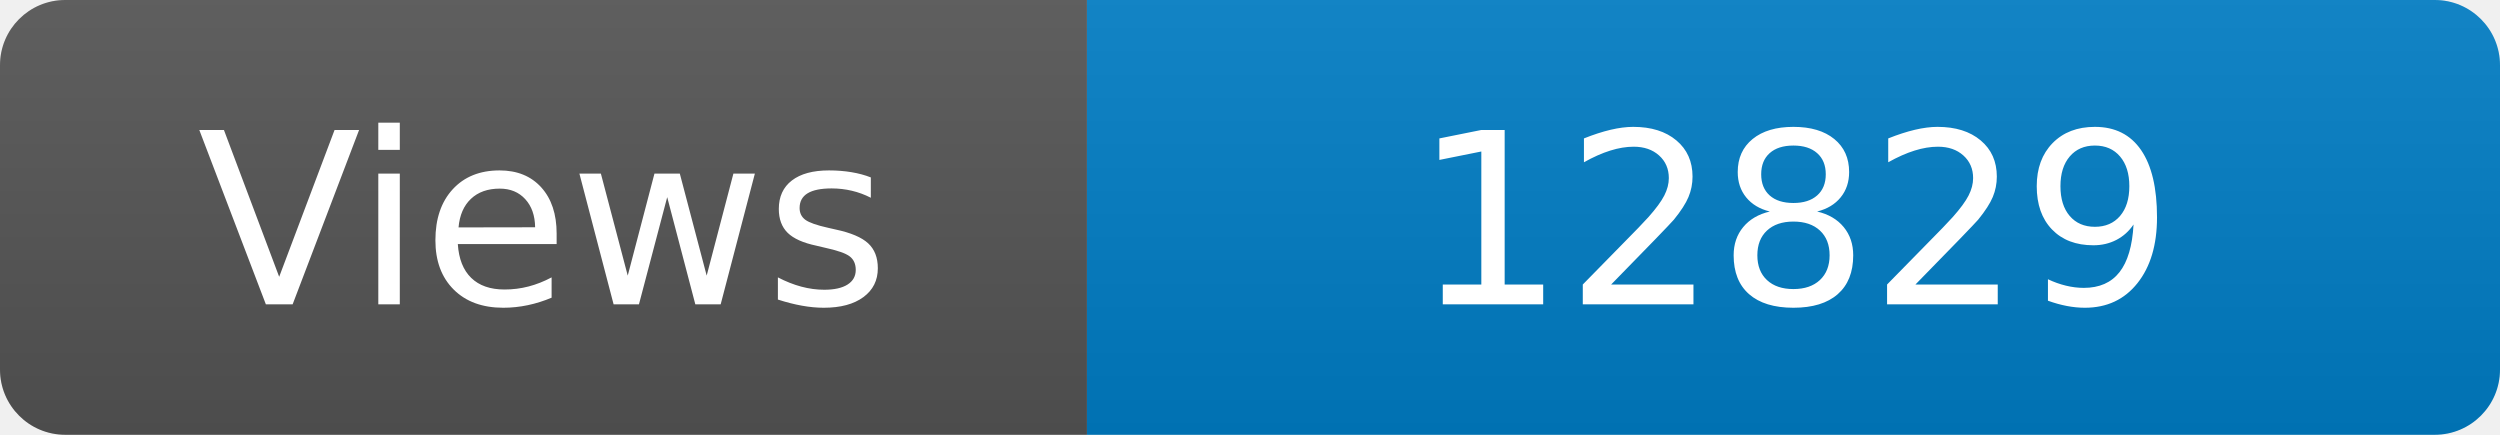
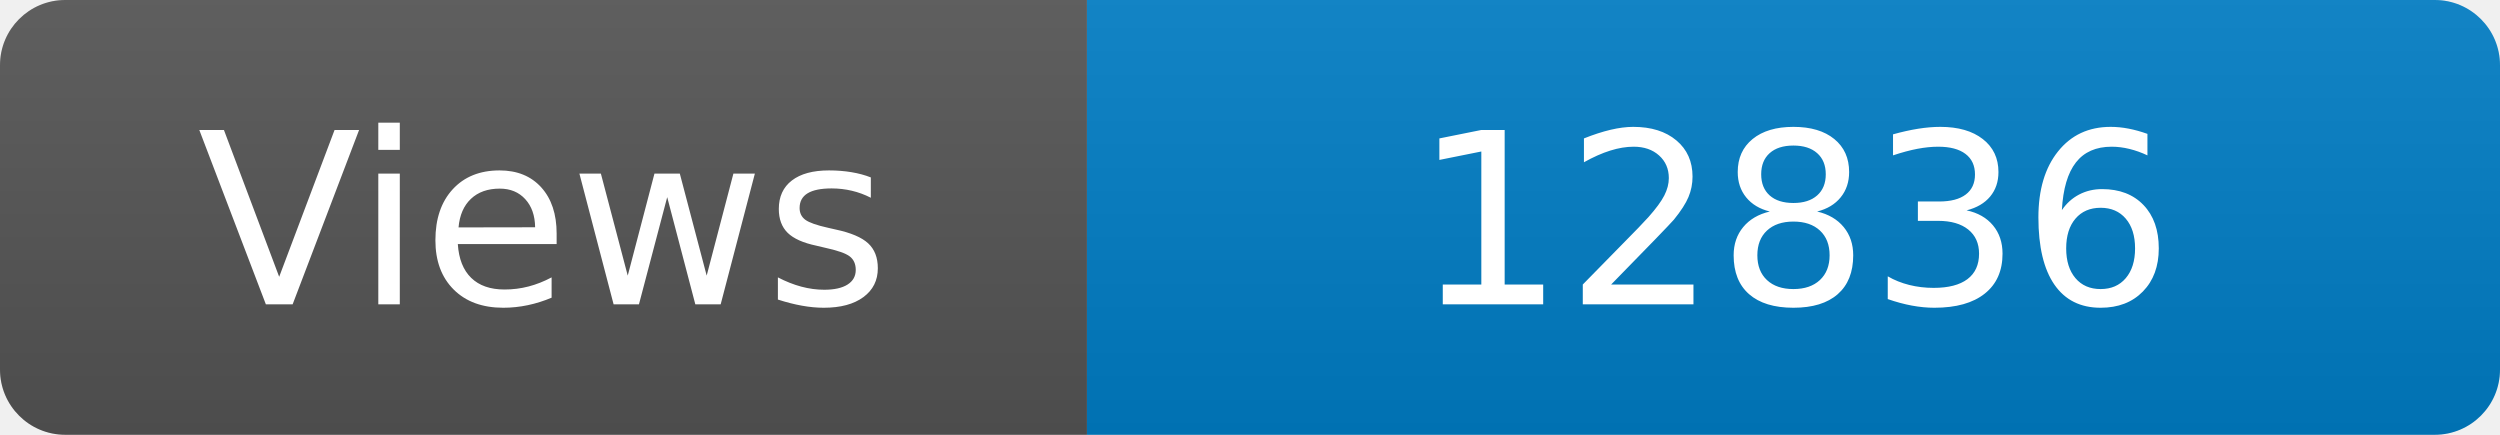
<svg xmlns="http://www.w3.org/2000/svg" width="115" height="20" role="img" aria-label="Maintained?: yes">
  <linearGradient id="s" x2="0" y2="100%">
    <stop offset="0" stop-color="#bbb" stop-opacity=".1" />
    <stop offset="1" stop-opacity=".1" />
  </linearGradient>
  <clipPath id="r">
    <rect width="115" height="20" rx="3" fill="#fff" />
  </clipPath>
  <g clip-path="url(#r)">
    <rect width="50" height="20" fill="#555" />
    <rect x="50" width="160" height="20" fill="#007ec6" />
    <rect width="115" height="20" fill="url(#s)" />
  </g>
  <g fill="#fff" text-anchor="middle" font-family="Verdana,Geneva,DejaVu Sans,sans-serif" font-size="110">
    <text x="250" y="140" transform="scale(.1)" fill="#fff">Views</text>
-     <text x="825" y="140" transform="scale(.1)" fill="#fff">12829</text>
+     <text x="825" y="140" transform="scale(.1)" fill="#fff">12836</text>
  </g>
</svg>
